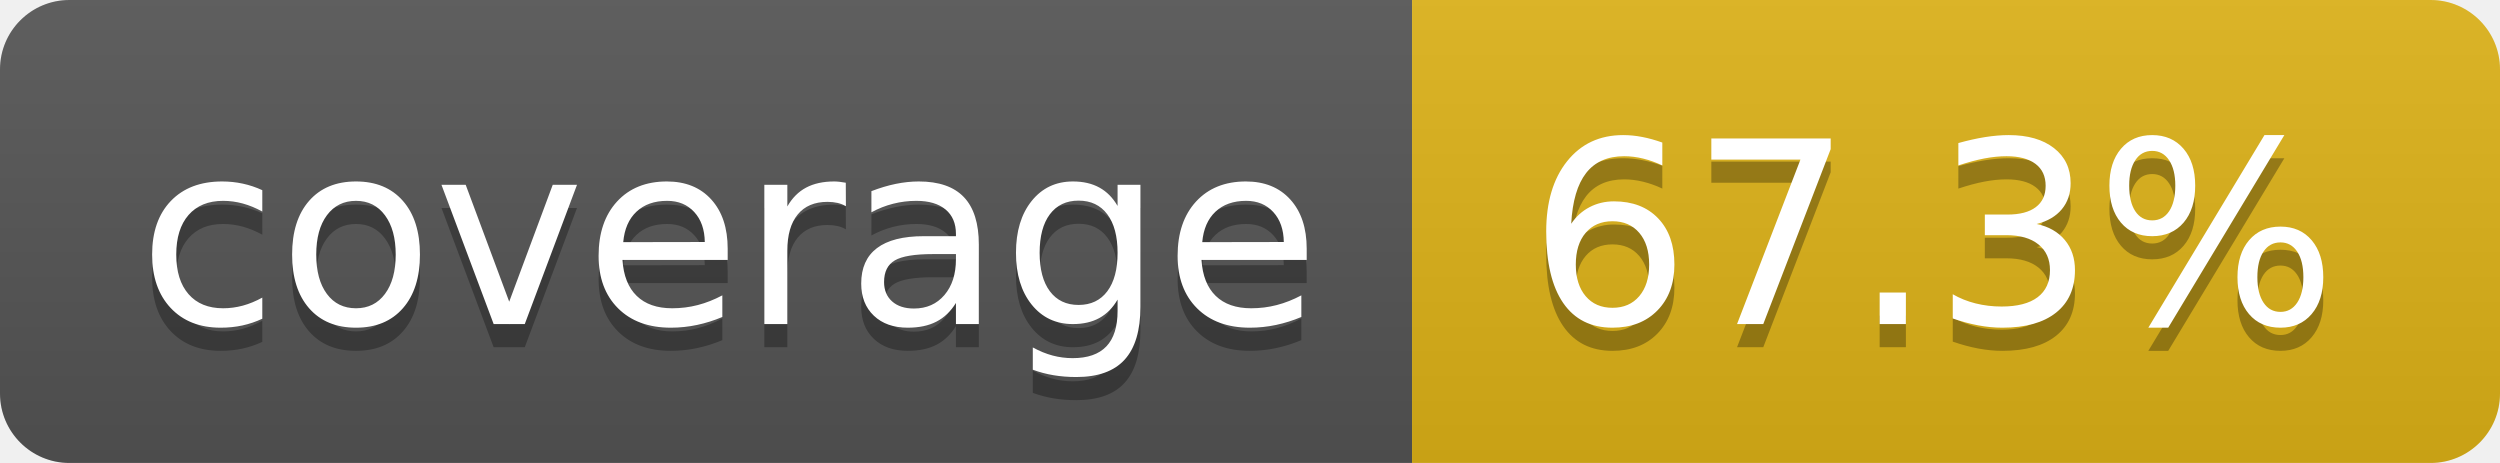
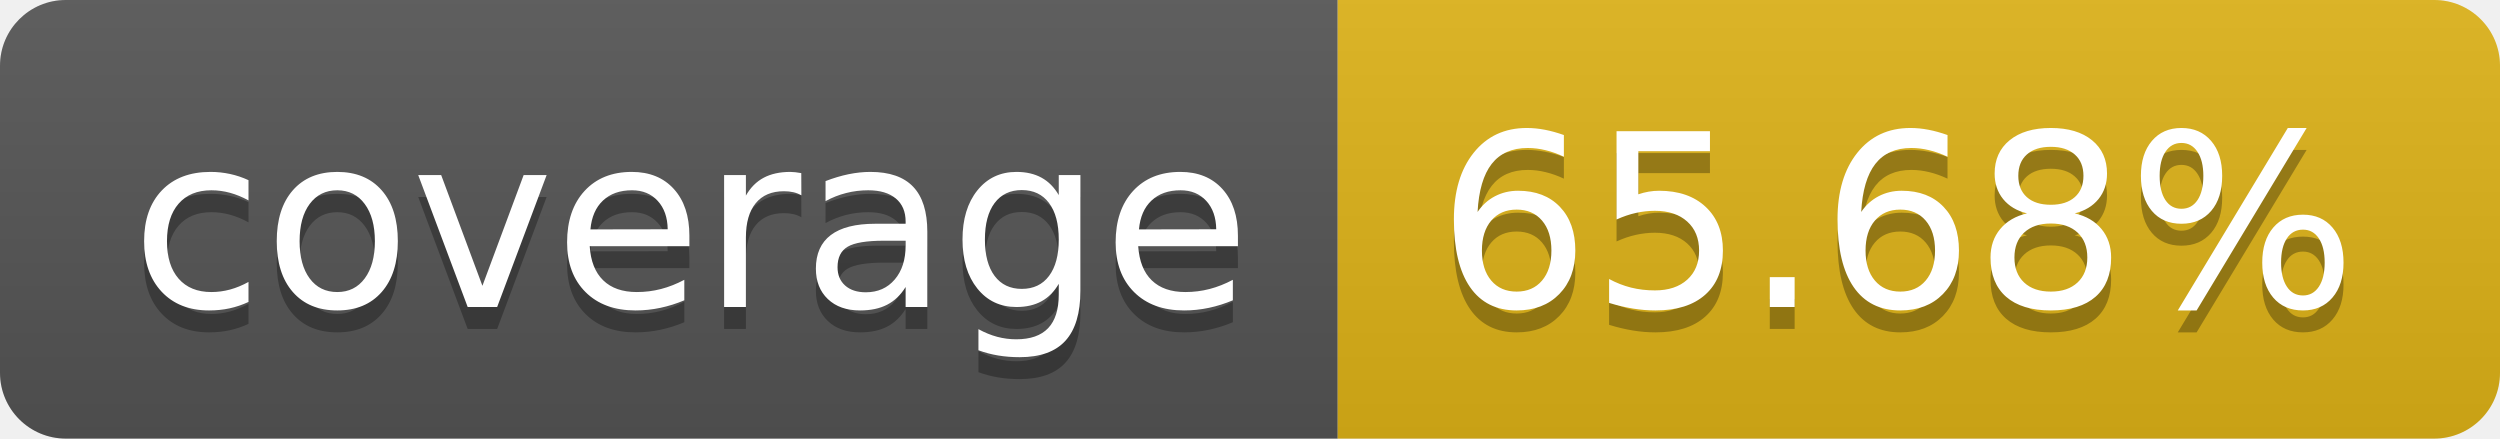
- <svg xmlns="http://www.w3.org/2000/svg" width="108" height="20" role="img" aria-label="coverage: 67.3%">
+ <svg xmlns="http://www.w3.org/2000/svg" width="114" height="20" role="img" aria-label="coverage: 65.68%">
  <linearGradient id="s" x2="0" y2="100%">
    <stop offset="0" stop-color="#bbb" stop-opacity=".1" />
    <stop offset="1" stop-opacity=".1" />
  </linearGradient>
  <clipPath id="r">
-     <rect width="108" height="20" rx="3" fill="#fff" />
+     <rect width="114" height="20" rx="3" fill="#fff" />
  </clipPath>
  <g clip-path="url(#r)">
    <rect width="61" height="20" fill="#555" />
-     <rect x="61" width="47" height="20" fill="#dfb317" />
-     <rect width="108" height="20" fill="url(#s)" />
+     <rect x="61" width="53" height="20" fill="#dfb317" />
+     <rect width="114" height="20" fill="url(#s)" />
  </g>
  <g fill="#fff" text-anchor="middle" font-family="Verdana,Geneva,DejaVu Sans,sans-serif" text-rendering="geometricPrecision" font-size="110">
    <text aria-hidden="true" x="315" y="150" fill="#010101" fill-opacity=".3" transform="scale(.1)" textLength="510">coverage</text>
    <text x="315" y="140" transform="scale(.1)" fill="#fff" textLength="510">coverage</text>
-     <text aria-hidden="true" x="835" y="150" fill="#010101" fill-opacity=".3" transform="scale(.1)" textLength="370">67.3%</text>
-     <text x="835" y="140" transform="scale(.1)" fill="#fff" textLength="370">67.3%</text>
+     <text aria-hidden="true" x="865" y="150" fill="#010101" fill-opacity=".3" transform="scale(.1)" textLength="430">65.68%</text>
+     <text x="865" y="140" transform="scale(.1)" fill="#fff" textLength="430">65.68%</text>
  </g>
</svg>
